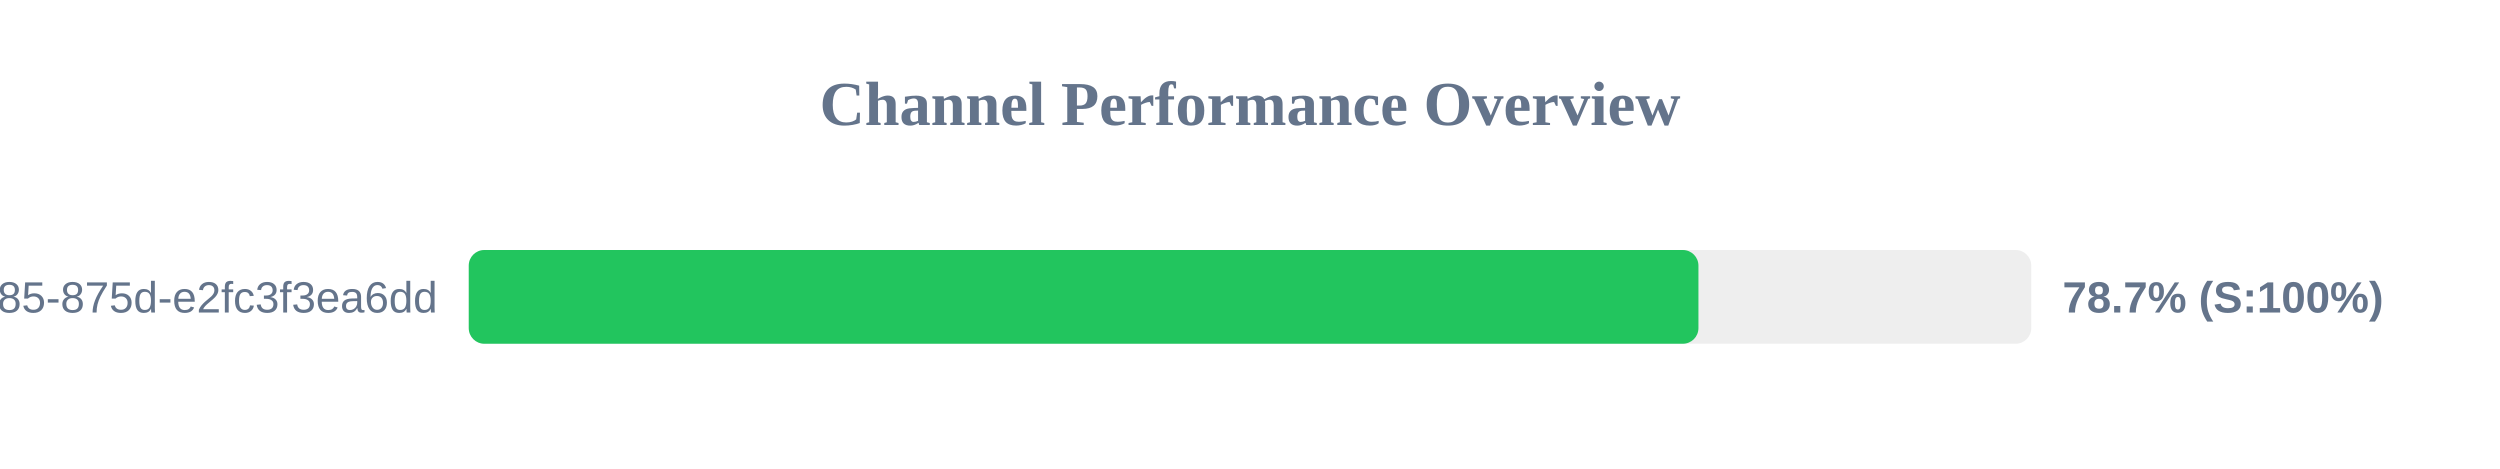
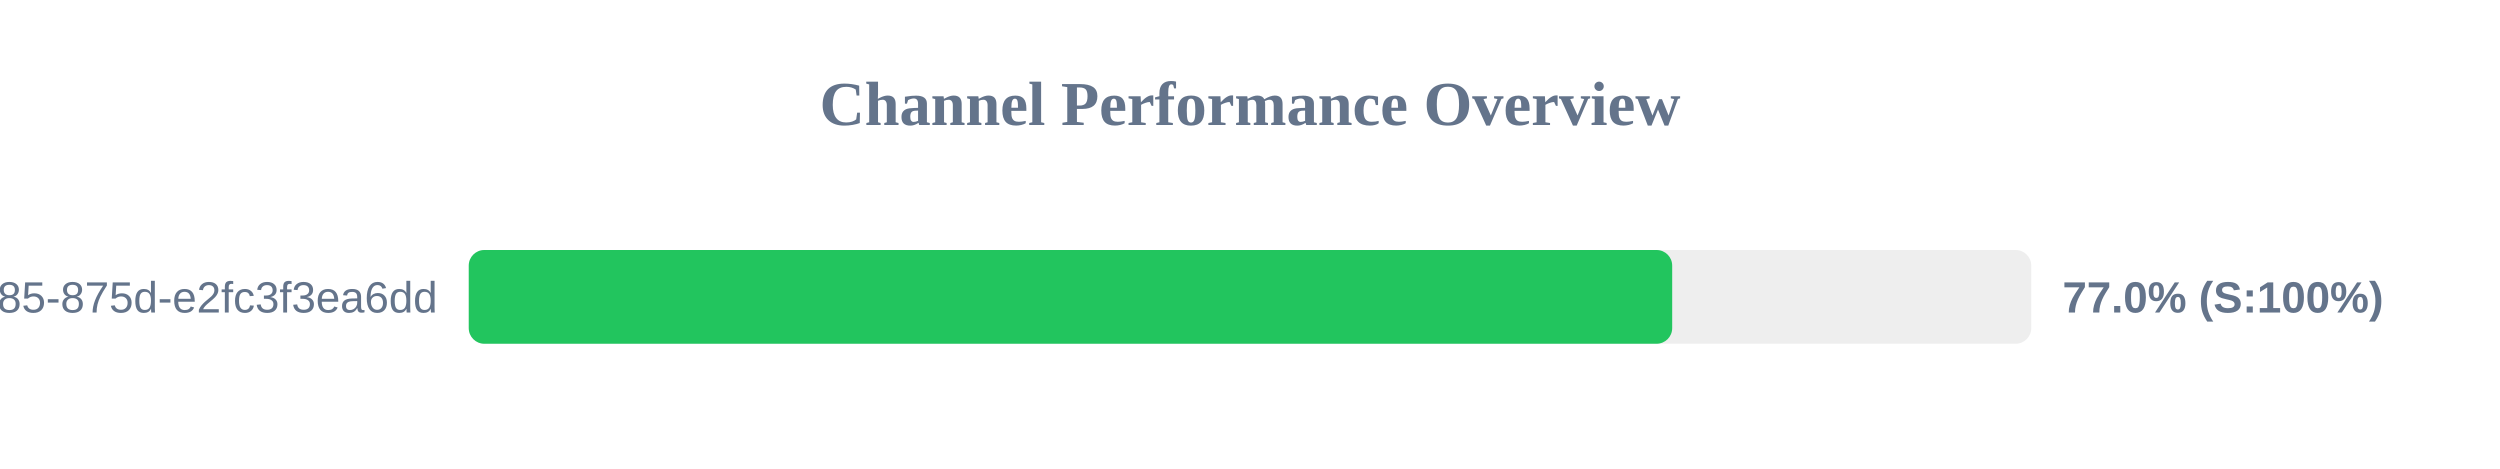
<svg xmlns="http://www.w3.org/2000/svg" width="800" height="150" version="1.1">
  <style>
        .row { font: 14px Arial; fill: #64748b; }
        .score { font: bold 14px Arial; fill: #64748b; }
    </style>
  <text x="400" y="40" text-anchor="middle" font-size="20px" font-weight="bold" fill="#64748b">Channel Performance Overview</text>
  <rect x="150" y="80" width="500" height="30" fill="#eee" rx="5" />
-   <rect x="150" y="80" width="393.5" height="30" fill="#22c55e" rx="5" />
+   <rect x="150" y="80" width="385.1" height="30" fill="#22c55e" rx="5" />
  <text x="140" y="100" text-anchor="end" class="row">?uuid=1045aedf-053c-4585-875d-e2fc3f3ea6dd</text>
-   <text x="660" y="100" text-anchor="start" class="score">78.7% (S:100%)</text>
+   <text x="660" y="100" text-anchor="start" class="score">77.0% (S:100%)</text>
</svg>
